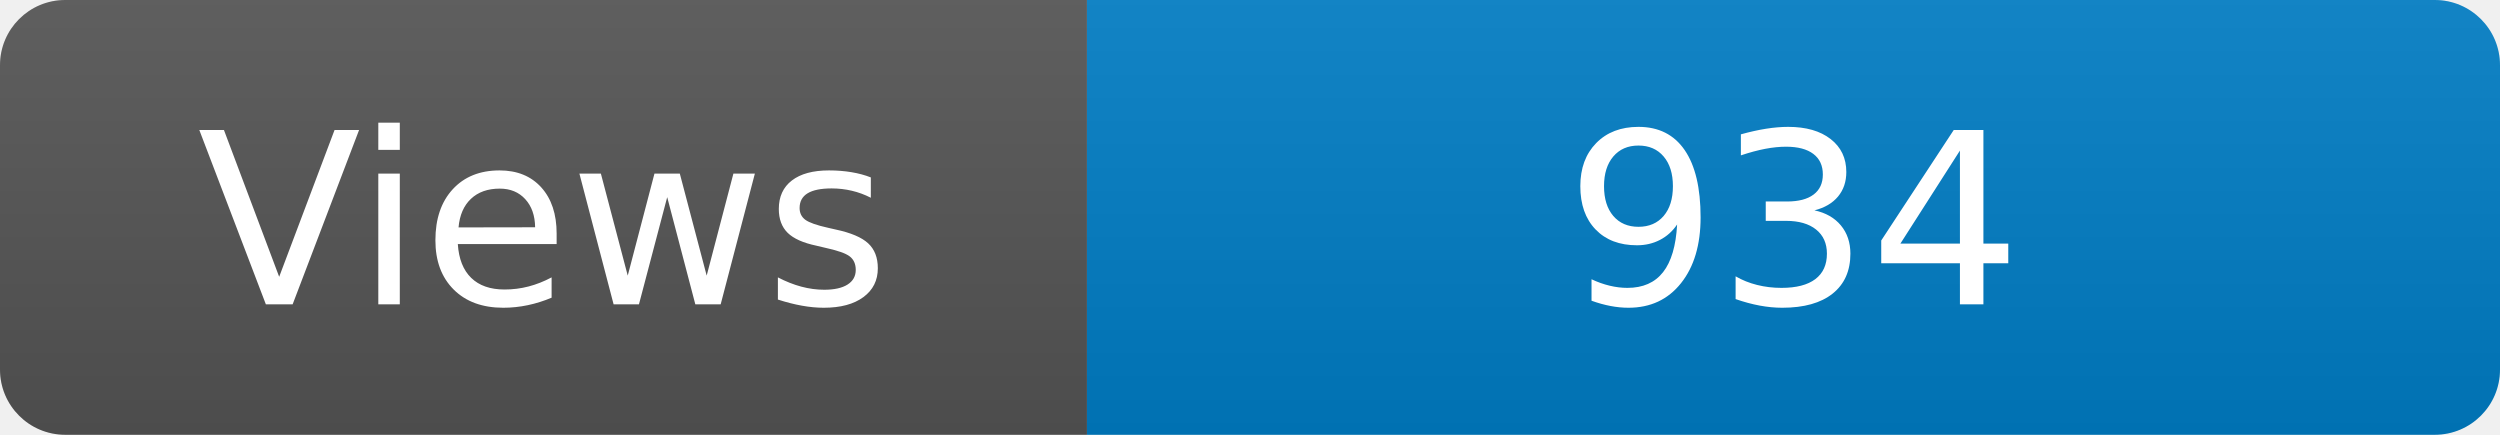
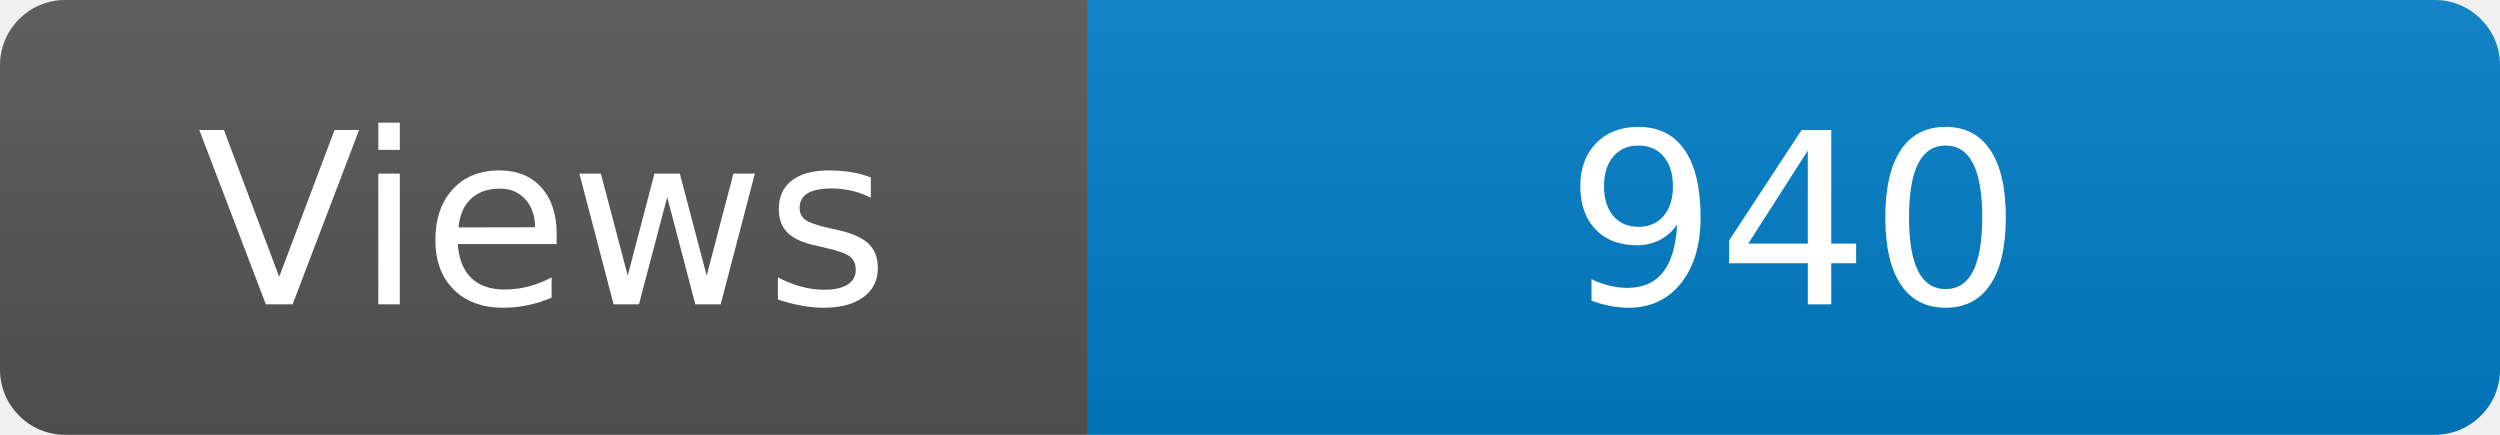
<svg xmlns="http://www.w3.org/2000/svg" width="115" height="20" role="img" aria-label="Maintained?: yes">
  <linearGradient id="s" x2="0" y2="100%">
    <stop offset="0" stop-color="#bbb" stop-opacity=".1" />
    <stop offset="1" stop-opacity=".1" />
  </linearGradient>
  <clipPath id="r">
    <rect width="115" height="20" rx="3" fill="#fff" />
  </clipPath>
  <g clip-path="url(#r)">
    <rect width="50" height="20" fill="#555" />
    <rect x="50" width="160" height="20" fill="#007ec6" />
    <rect width="115" height="20" fill="url(#s)" />
  </g>
  <g fill="#fff" text-anchor="middle" font-family="Verdana,Geneva,DejaVu Sans,sans-serif" font-size="110">
    <text x="250" y="140" transform="scale(.1)" fill="#fff">Views</text>
-     <text x="825" y="140" transform="scale(.1)" fill="#fff">934</text>
+     <text x="825" y="140" transform="scale(.1)" fill="#fff">940</text>
  </g>
</svg>
